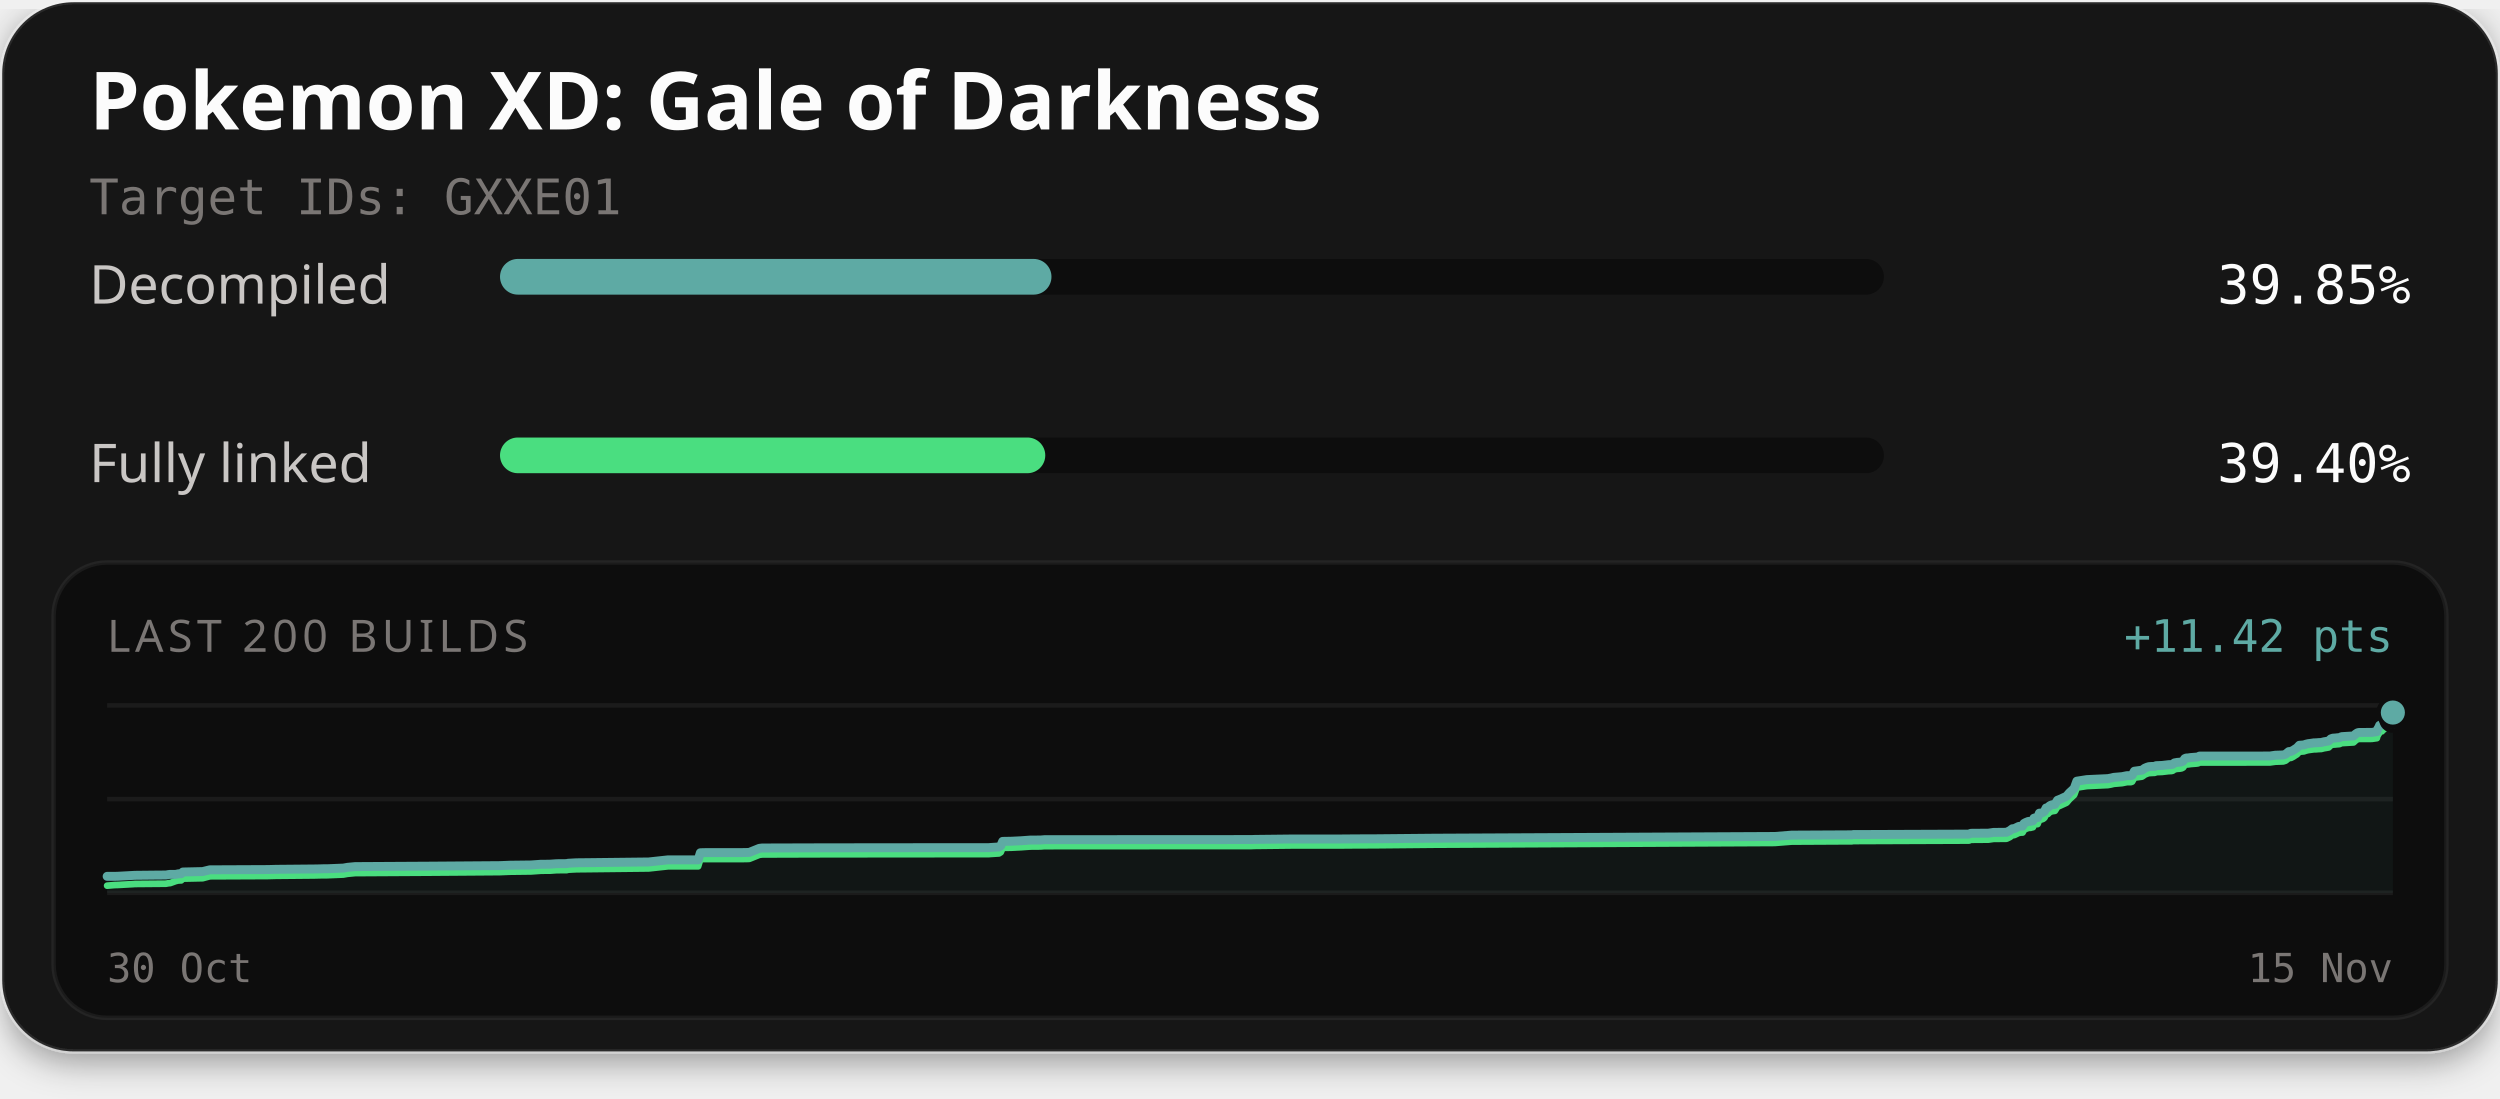
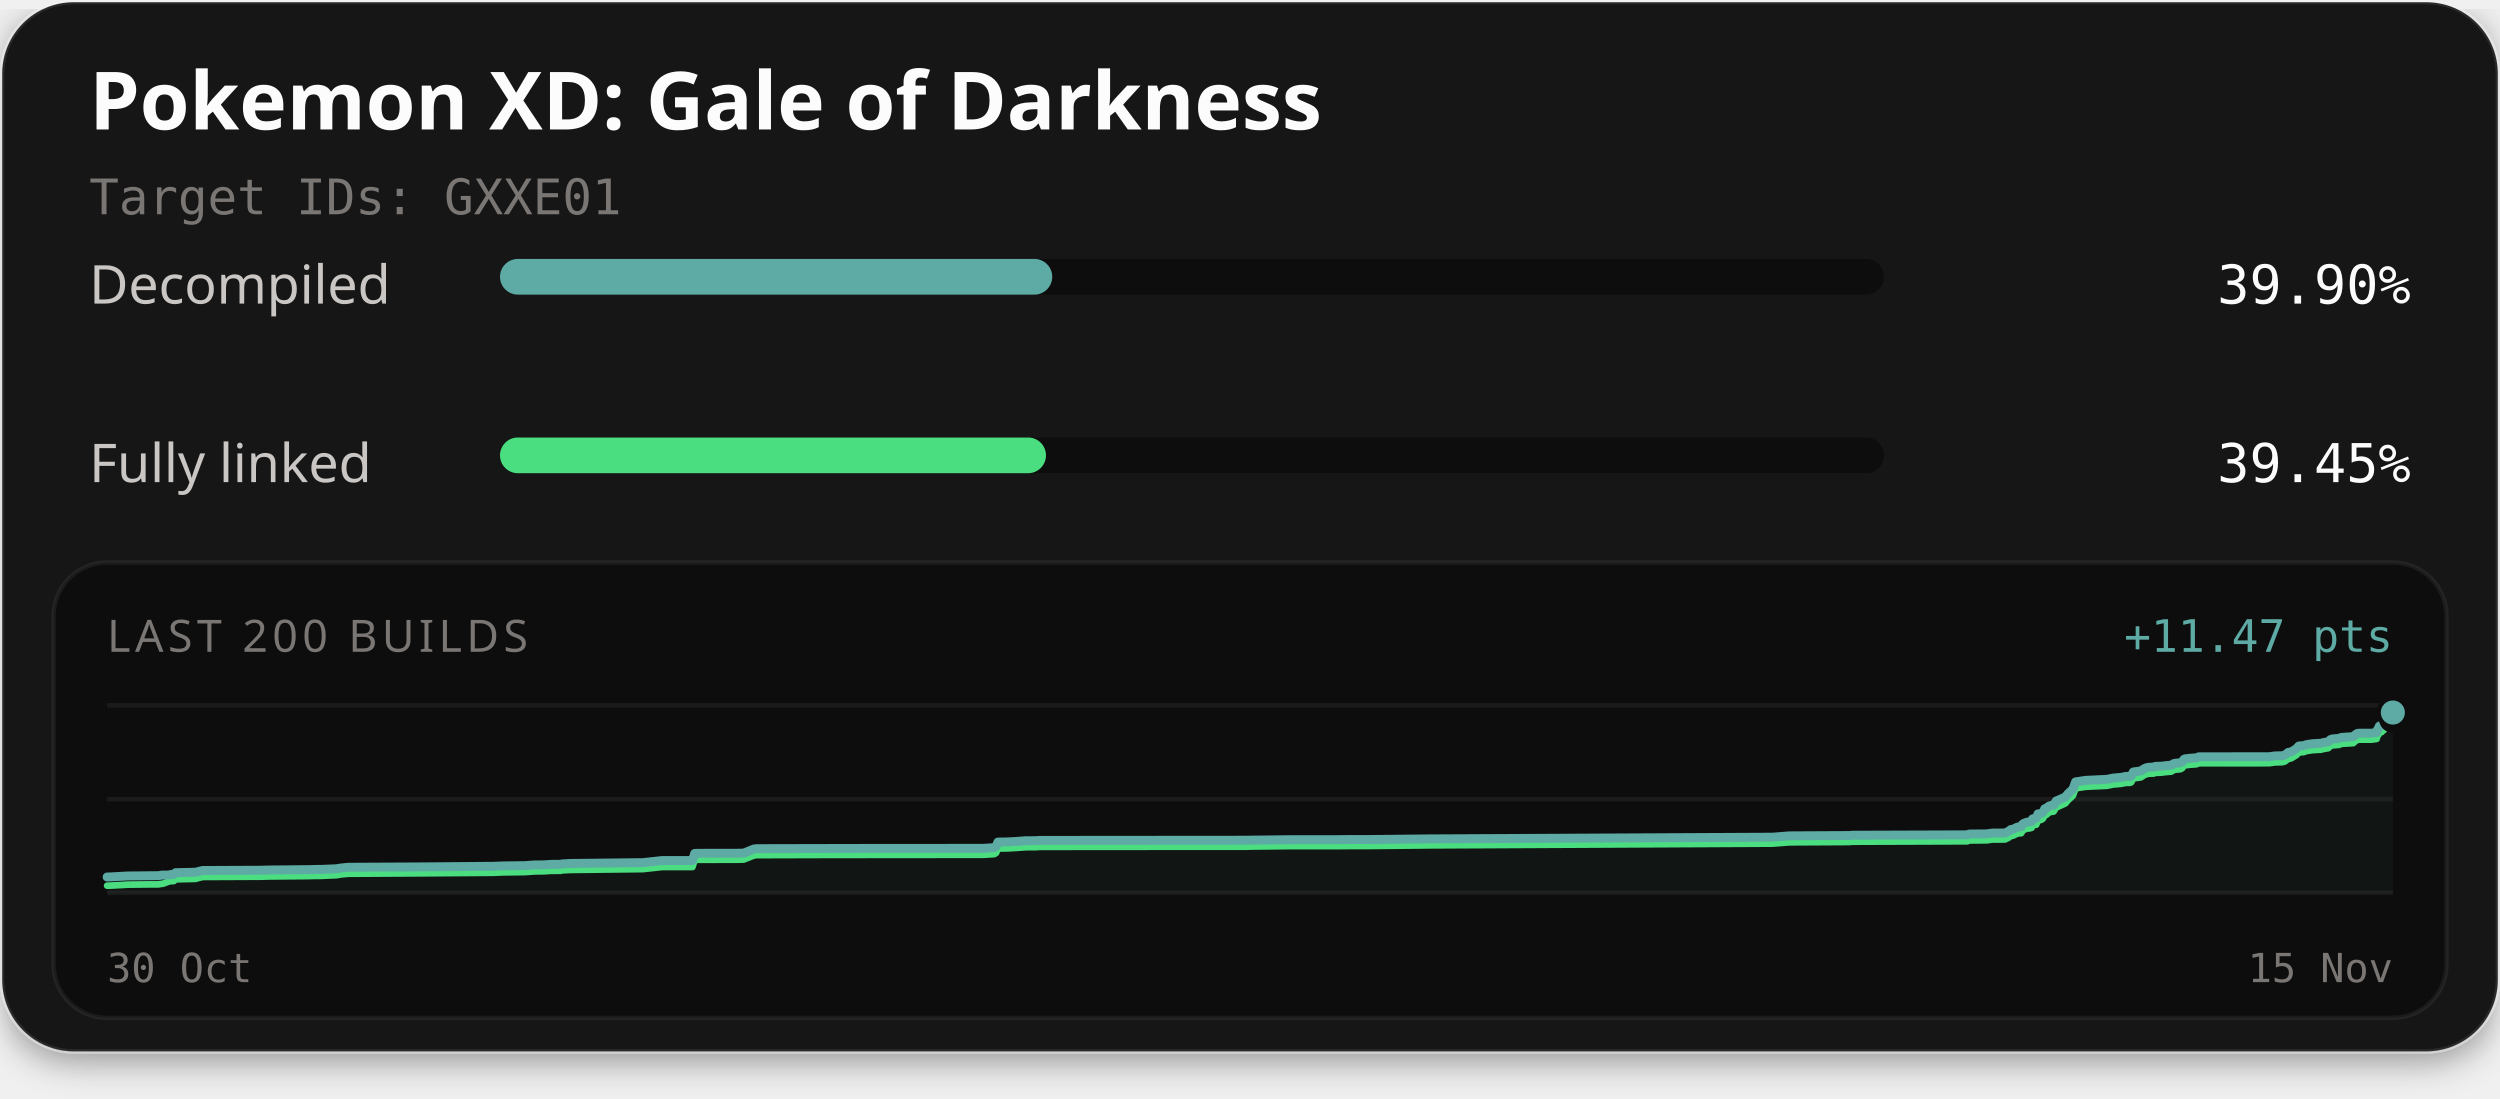
<svg xmlns="http://www.w3.org/2000/svg" width="560" height="246" viewBox="0 0 560 246" role="img" aria-labelledby="title description">
  <defs>
    <filter id="card-shadow" x="-10%" y="-10%" width="120%" height="130%">
      <feDropShadow dx="0" dy="2" stdDeviation="4" flood-color="#000000" flood-opacity="0.4" />
    </filter>
  </defs>
  <rect x="0.5" y="0.5" width="559" height="235" rx="16" fill="#141414" stroke="#ffffff" stroke-opacity="0.1" stroke-width="1" filter="url(#card-shadow)" />
  <text x="20" y="29" fill="#fcfcfc" font-family="'Red Hat Text', system-ui, sans-serif" font-size="18" font-weight="700">Pokemon XD: Gale of Darkness</text>
  <text x="20" y="48" fill="#7a7674" font-family="'Martian Mono', monospace" font-size="11">Target IDs: GXXE01</text>
  <text x="20" y="68" fill="#c9c6c4" font-family="'Red Hat Text', system-ui, sans-serif" font-size="12">Decompiled</text>
  <rect x="112" y="58" width="310" height="8" rx="4" fill="#0d0d0d" />
-   <rect x="112" y="58" width="123.53" height="8" rx="4" fill="#5eaaa4" />
-   <text x="540" y="68" text-anchor="end" fill="#fcfcfc" font-family="'Martian Mono', monospace" font-size="12">39.85%</text>
+   <rect x="112" y="58" width="123.70" height="8" rx="4" fill="#5eaaa4" />
+   <text x="540" y="68" text-anchor="end" fill="#fcfcfc" font-family="'Martian Mono', monospace" font-size="12">39.90%</text>
  <text x="20" y="108" fill="#c9c6c4" font-family="'Red Hat Text', system-ui, sans-serif" font-size="12">Fully linked</text>
  <rect x="112" y="98" width="310" height="8" rx="4" fill="#0d0d0d" />
-   <rect x="112" y="98" width="122.14" height="8" rx="4" fill="#4ade80" />
-   <text x="540" y="108" text-anchor="end" fill="#fcfcfc" font-family="'Martian Mono', monospace" font-size="12">39.40%</text>
+   <rect x="112" y="98" width="122.30" height="8" rx="4" fill="#4ade80" />
+   <text x="540" y="108" text-anchor="end" fill="#fcfcfc" font-family="'Martian Mono', monospace" font-size="12">39.45%</text>
  <rect x="12" y="126" width="536" height="102" rx="12" fill="#0d0d0d" stroke="#ffffff" stroke-opacity="0.06" stroke-width="1" />
  <text x="24" y="146" fill="#7a7674" font-family="'Red Hat Text', system-ui, sans-serif" font-size="10" letter-spacing="1">LAST 200 BUILDS</text>
-   <text x="536" y="146" text-anchor="end" fill="#5eaaa4" font-family="'Martian Mono', monospace" font-size="10">+11.42 pts</text>
+   <text x="536" y="146" text-anchor="end" fill="#5eaaa4" font-family="'Martian Mono', monospace" font-size="10">+11.47 pts</text>
  <line x1="24" y1="158" x2="536" y2="158" stroke="#ffffff" stroke-opacity="0.06" stroke-width="1" />
  <line x1="24" y1="179.0" x2="536" y2="179.0" stroke="#ffffff" stroke-opacity="0.06" stroke-width="1" />
  <line x1="24" y1="200" x2="536" y2="200" stroke="#ffffff" stroke-opacity="0.06" stroke-width="1" />
-   <path d="M24.00,196.30 L25.70,196.30 L26.42,196.28 L29.88,196.09 L30.20,196.07 L34.76,196.02 L37.18,196.00 L37.75,195.90 L38.13,195.86 L39.37,195.86 L39.99,195.73 L40.58,195.72 L40.97,195.33 L45.40,195.23 L47.00,194.84 L59.99,194.78 L61.81,194.73 L69.16,194.66 L70.35,194.65 L71.51,194.63 L72.41,194.60 L73.31,194.60 L76.91,194.45 L77.86,194.28 L79.55,194.12 L96.25,194.02 L112.00,193.90 L114.19,193.81 L118.96,193.75 L121.22,193.59 L122.28,193.59 L123.30,193.57 L124.68,193.47 L126.99,193.45 L127.24,193.37 L129.19,193.26 L129.40,193.26 L131.38,193.24 L145.31,193.08 L149.61,192.61 L156.39,192.61 L156.88,191.02 L157.59,190.99 L166.12,190.98 L167.70,190.95 L167.89,190.92 L170.09,190.03 L170.74,189.95 L183.71,189.91 L198.13,189.89 L221.52,189.87 L221.86,189.84 L223.76,189.72 L224.17,189.46 L224.60,188.47 L226.39,188.44 L226.67,188.43 L228.71,188.33 L230.73,188.18 L233.10,188.16 L233.94,188.09 L245.15,188.08 L280.31,188.06 L281.06,188.03 L289.86,187.93 L300.43,187.93 L303.96,187.90 L307.77,187.89 L321.03,187.76 L397.54,187.37 L401.32,187.07 L414.25,187.00 L414.84,187.00 L415.11,186.94 L415.95,186.94 L441.06,186.84 L441.46,186.66 L445.39,186.63 L446.56,186.46 L449.46,186.43 L450.20,186.07 L450.77,185.64 L451.20,185.61 L452.19,185.13 L452.62,185.06 L453.06,185.04 L453.38,184.45 L453.78,184.23 L454.39,183.99 L454.88,183.98 L455.16,183.89 L455.38,183.85 L455.60,183.28 L455.84,183.20 L456.42,183.15 L456.82,182.15 L457.26,182.12 L457.64,181.99 L457.97,181.72 L458.33,180.98 L458.75,180.88 L459.06,180.56 L459.29,180.41 L459.66,180.27 L460.30,180.18 L460.89,179.25 L461.34,179.08 L462.91,178.36 L463.53,177.62 L464.62,176.61 L465.21,174.98 L467.45,174.63 L472.16,174.41 L472.91,174.27 L473.48,174.13 L475.35,173.97 L476.18,173.80 L476.46,173.75 L477.30,173.75 L477.60,173.65 L478.10,172.75 L479.80,172.52 L480.10,172.32 L480.44,172.07 L480.96,171.85 L481.35,171.73 L481.95,171.69 L482.68,171.67 L482.98,171.51 L483.26,171.50 L484.31,171.46 L485.75,171.29 L486.38,171.26 L486.70,171.19 L487.08,170.89 L487.72,170.77 L488.19,170.74 L488.67,170.66 L489.03,170.47 L489.39,169.93 L489.72,169.79 L490.11,169.78 L490.74,169.69 L492.03,169.59 L492.39,169.53 L492.70,169.36 L508.45,169.35 L509.67,169.17 L511.43,169.11 L511.98,168.94 L512.69,168.36 L513.18,168.32 L513.71,168.05 L514.17,167.74 L514.51,167.54 L515.06,166.94 L515.59,166.90 L516.07,166.86 L516.53,166.70 L517.03,166.58 L517.51,166.52 L518.32,166.40 L518.83,166.39 L519.40,166.34 L519.96,166.32 L520.58,166.16 L521.07,166.08 L521.63,165.98 L522.11,165.51 L522.55,165.35 L523.04,165.32 L523.51,165.27 L524.04,165.23 L524.53,165.01 L527.20,164.85 L527.68,164.41 L528.11,164.13 L528.47,164.07 L531.29,164.06 L532.42,163.90 L532.52,163.46 L532.64,163.27 L532.75,163.06 L532.84,162.97 L533.03,162.48 L533.55,162.37 L533.62,162.06 L533.87,162.04 L534.14,161.81 L534.25,161.29 L534.33,161.02 L534.42,160.23 L534.59,160.08 L534.69,159.96 L534.79,159.91 L535.09,159.87 L535.21,159.69 L535.46,159.69 L535.57,159.66 L536.00,159.61 L536.00,200.00 L24.00,200.00 Z" fill="#5eaaa4" fill-opacity="0.06" />
-   <path d="M24.00,198.39 L25.70,198.25 L26.42,198.23 L29.88,198.04 L30.20,198.01 L34.76,197.97 L37.18,197.95 L37.75,197.84 L38.13,197.81 L39.37,197.36 L39.99,197.22 L40.58,197.21 L40.97,196.82 L45.40,196.72 L47.00,196.29 L59.99,196.23 L61.81,196.18 L69.16,196.11 L70.35,196.10 L71.51,196.07 L72.41,196.05 L73.31,196.05 L76.91,195.90 L77.86,195.73 L79.55,195.57 L96.25,195.47 L112.00,195.35 L114.19,195.26 L118.96,195.20 L121.22,195.04 L122.28,195.03 L123.30,195.02 L124.68,194.92 L126.99,194.90 L127.24,194.81 L129.19,194.71 L129.40,194.71 L131.38,194.69 L145.31,194.53 L149.61,194.06 L156.39,194.06 L156.88,192.47 L157.59,192.43 L166.12,192.43 L167.70,192.40 L167.89,192.37 L170.09,191.48 L170.74,191.40 L183.71,191.36 L198.13,191.34 L221.52,191.32 L221.86,191.29 L223.76,191.17 L224.17,190.91 L224.60,189.92 L226.39,189.89 L226.67,189.88 L228.71,189.78 L230.73,189.63 L233.10,189.61 L233.94,189.54 L245.15,189.53 L280.31,189.51 L281.06,189.48 L289.86,189.38 L300.43,189.38 L303.96,189.35 L307.77,189.34 L321.03,189.21 L397.54,188.82 L401.32,188.52 L414.25,188.45 L414.84,188.45 L415.11,188.39 L415.95,188.39 L441.06,188.29 L441.46,188.11 L445.39,188.08 L446.56,187.91 L449.46,187.88 L450.20,187.52 L450.77,187.09 L451.20,187.06 L452.19,186.58 L452.62,186.51 L453.06,186.49 L453.38,185.90 L453.78,185.68 L454.39,185.44 L454.88,185.43 L455.16,185.34 L455.38,185.30 L455.60,184.73 L455.84,184.65 L456.42,184.60 L456.82,183.60 L457.26,183.57 L457.64,183.44 L457.97,183.17 L458.33,182.43 L458.75,182.33 L459.06,182.01 L459.29,181.86 L459.66,181.72 L460.30,181.63 L460.89,180.70 L461.34,180.53 L462.91,179.81 L463.53,179.07 L464.62,178.06 L465.21,176.43 L467.45,176.08 L472.16,175.86 L472.91,175.72 L473.48,175.58 L475.35,175.42 L476.18,175.25 L476.46,175.20 L477.30,175.20 L477.60,175.09 L478.10,174.20 L479.80,173.97 L480.10,173.77 L480.44,173.52 L480.96,173.30 L481.35,173.18 L481.95,173.14 L482.68,173.11 L482.98,172.96 L483.26,172.95 L484.31,172.91 L485.75,172.74 L486.38,172.71 L486.70,172.64 L487.08,172.34 L487.72,172.22 L488.19,172.19 L488.67,172.11 L489.03,171.92 L489.39,171.38 L489.72,171.24 L490.11,171.23 L490.74,171.14 L492.03,171.04 L492.39,170.98 L492.70,170.81 L508.45,170.79 L509.67,170.62 L511.43,170.56 L511.98,170.39 L512.69,169.81 L513.18,169.77 L513.71,169.50 L514.17,169.19 L514.51,168.99 L515.06,168.39 L515.59,168.35 L516.07,168.31 L516.53,168.15 L517.03,168.03 L517.51,167.96 L518.32,167.85 L518.83,167.84 L519.40,167.79 L519.96,167.77 L520.58,167.61 L521.07,167.53 L521.63,167.43 L522.11,166.95 L522.55,166.80 L523.04,166.77 L523.51,166.72 L524.04,166.68 L524.53,166.46 L527.20,166.30 L527.68,165.86 L528.11,165.57 L528.47,165.52 L531.29,165.51 L532.42,165.35 L532.52,164.90 L532.64,164.72 L532.75,164.51 L532.84,164.42 L533.03,163.93 L533.55,163.82 L533.62,163.51 L533.87,163.49 L534.14,163.26 L534.25,162.74 L534.33,162.47 L534.42,161.68 L534.59,161.53 L534.69,161.41 L534.79,161.36 L535.09,161.32 L535.21,161.14 L535.46,161.14 L535.57,161.11 L536.00,161.06" fill="none" stroke="#4ade80" stroke-width="1.5" stroke-linejoin="round" stroke-linecap="round" />
-   <path d="M24.00,196.30 L25.70,196.30 L26.42,196.28 L29.88,196.09 L30.20,196.07 L34.76,196.02 L37.18,196.00 L37.75,195.90 L38.13,195.86 L39.37,195.86 L39.99,195.73 L40.58,195.72 L40.97,195.33 L45.40,195.23 L47.00,194.84 L59.99,194.78 L61.81,194.73 L69.16,194.66 L70.35,194.65 L71.51,194.63 L72.41,194.60 L73.31,194.60 L76.91,194.45 L77.86,194.28 L79.55,194.12 L96.25,194.02 L112.00,193.90 L114.19,193.81 L118.96,193.75 L121.22,193.59 L122.28,193.59 L123.30,193.57 L124.68,193.47 L126.99,193.45 L127.24,193.37 L129.19,193.26 L129.40,193.26 L131.38,193.24 L145.31,193.08 L149.61,192.61 L156.39,192.61 L156.88,191.02 L157.59,190.99 L166.12,190.98 L167.70,190.95 L167.89,190.92 L170.09,190.03 L170.74,189.95 L183.71,189.91 L198.13,189.89 L221.52,189.87 L221.86,189.84 L223.76,189.72 L224.17,189.46 L224.60,188.47 L226.39,188.44 L226.67,188.43 L228.71,188.33 L230.73,188.18 L233.10,188.16 L233.94,188.09 L245.15,188.08 L280.31,188.06 L281.06,188.03 L289.86,187.93 L300.43,187.93 L303.96,187.90 L307.77,187.89 L321.03,187.76 L397.54,187.37 L401.32,187.07 L414.25,187.00 L414.84,187.00 L415.11,186.94 L415.95,186.94 L441.06,186.84 L441.46,186.66 L445.39,186.63 L446.56,186.46 L449.46,186.43 L450.20,186.07 L450.77,185.64 L451.20,185.61 L452.19,185.13 L452.62,185.06 L453.06,185.04 L453.38,184.45 L453.78,184.23 L454.39,183.99 L454.88,183.98 L455.16,183.89 L455.38,183.85 L455.60,183.28 L455.84,183.20 L456.42,183.15 L456.82,182.15 L457.26,182.12 L457.64,181.99 L457.97,181.72 L458.33,180.98 L458.75,180.88 L459.06,180.56 L459.29,180.41 L459.66,180.27 L460.30,180.18 L460.89,179.25 L461.34,179.08 L462.91,178.36 L463.53,177.62 L464.62,176.61 L465.21,174.98 L467.45,174.63 L472.16,174.41 L472.91,174.27 L473.48,174.13 L475.35,173.97 L476.18,173.80 L476.46,173.75 L477.30,173.75 L477.60,173.65 L478.10,172.75 L479.80,172.52 L480.10,172.32 L480.44,172.07 L480.96,171.85 L481.35,171.73 L481.95,171.69 L482.68,171.67 L482.98,171.51 L483.26,171.50 L484.31,171.46 L485.75,171.29 L486.38,171.26 L486.70,171.19 L487.08,170.89 L487.72,170.77 L488.19,170.74 L488.67,170.66 L489.03,170.47 L489.39,169.93 L489.72,169.79 L490.11,169.78 L490.74,169.69 L492.03,169.59 L492.39,169.53 L492.70,169.36 L508.45,169.35 L509.67,169.17 L511.43,169.11 L511.98,168.94 L512.69,168.36 L513.18,168.32 L513.71,168.05 L514.17,167.74 L514.51,167.54 L515.06,166.94 L515.59,166.90 L516.07,166.86 L516.53,166.70 L517.03,166.58 L517.51,166.52 L518.32,166.40 L518.83,166.39 L519.40,166.34 L519.96,166.32 L520.58,166.16 L521.07,166.08 L521.63,165.98 L522.11,165.51 L522.55,165.35 L523.04,165.32 L523.51,165.27 L524.04,165.23 L524.53,165.01 L527.20,164.85 L527.68,164.41 L528.11,164.13 L528.47,164.07 L531.29,164.06 L532.42,163.90 L532.52,163.46 L532.64,163.27 L532.75,163.06 L532.84,162.97 L533.03,162.48 L533.55,162.37 L533.62,162.06 L533.87,162.04 L534.14,161.81 L534.25,161.29 L534.33,161.02 L534.42,160.23 L534.59,160.08 L534.69,159.96 L534.79,159.91 L535.09,159.87 L535.21,159.69 L535.46,159.69 L535.57,159.66 L536.00,159.61" fill="none" stroke="#5eaaa4" stroke-width="2" stroke-linejoin="round" stroke-linecap="round" />
-   <circle cx="536.00" cy="161.06" r="2.6" fill="#4ade80" stroke="#0d0d0d" stroke-width="1" />
+   <path d="M24.00,196.45 L24.72,196.43 L28.20,196.24 L28.52,196.22 L33.09,196.17 L35.52,196.15 L36.09,196.05 L36.48,196.01 L37.71,196.01 L38.34,195.88 L38.93,195.87 L39.32,195.48 L43.77,195.38 L45.37,194.99 L58.40,194.93 L60.23,194.88 L67.60,194.81 L68.80,194.80 L69.96,194.78 L70.86,194.75 L71.77,194.75 L75.37,194.60 L76.33,194.44 L78.02,194.27 L94.78,194.18 L110.58,194.05 L112.78,193.96 L117.56,193.90 L119.84,193.74 L120.89,193.74 L121.92,193.72 L123.31,193.62 L125.62,193.60 L125.87,193.52 L127.83,193.41 L128.04,193.41 L130.03,193.39 L144.00,193.23 L148.31,192.76 L155.11,192.76 L155.61,191.17 L156.32,191.14 L164.88,191.13 L166.46,191.10 L166.65,191.08 L168.86,190.18 L169.51,190.10 L182.52,190.07 L196.99,190.04 L220.45,190.03 L220.80,189.99 L222.71,189.87 L223.12,189.62 L223.54,188.62 L225.34,188.60 L225.62,188.59 L227.67,188.48 L229.69,188.33 L232.07,188.31 L232.92,188.25 L244.17,188.24 L279.43,188.21 L280.19,188.19 L289.01,188.09 L299.62,188.08 L303.16,188.05 L306.98,188.05 L320.29,187.91 L397.04,187.53 L400.84,187.23 L413.81,187.16 L414.40,187.16 L414.67,187.10 L415.51,187.09 L440.71,187.00 L441.10,186.82 L445.05,186.79 L446.22,186.61 L449.13,186.59 L449.87,186.23 L450.45,185.80 L450.88,185.77 L451.87,185.28 L452.30,185.22 L452.75,185.19 L453.06,184.60 L453.46,184.38 L454.08,184.15 L454.56,184.13 L454.85,184.04 L455.07,184.00 L455.29,183.44 L455.54,183.35 L456.11,183.30 L456.51,182.30 L456.96,182.28 L457.34,182.15 L457.67,181.88 L458.03,181.14 L458.45,181.04 L458.76,180.72 L459.00,180.57 L459.36,180.43 L460.01,180.34 L460.60,179.41 L461.05,179.24 L462.63,178.52 L463.25,177.78 L464.34,176.77 L464.93,175.14 L467.18,174.80 L471.91,174.57 L472.66,174.43 L473.23,174.30 L475.10,174.13 L475.94,173.97 L476.21,173.91 L477.06,173.91 L477.37,173.81 L477.87,172.92 L479.57,172.68 L479.87,172.48 L480.21,172.23 L480.73,172.01 L481.12,171.89 L481.72,171.85 L482.45,171.83 L482.75,171.67 L483.04,171.66 L484.10,171.63 L485.54,171.46 L486.17,171.42 L486.49,171.36 L486.87,171.06 L487.51,170.93 L487.99,170.91 L488.47,170.83 L488.83,170.64 L489.19,170.10 L489.52,169.96 L489.91,169.94 L490.54,169.85 L491.84,169.76 L492.20,169.70 L492.52,169.52 L508.32,169.51 L509.54,169.33 L511.30,169.28 L511.85,169.11 L512.57,168.53 L513.06,168.48 L513.59,168.21 L514.05,167.91 L514.39,167.70 L514.94,167.11 L515.48,167.06 L515.96,167.03 L516.42,166.87 L516.92,166.75 L517.40,166.68 L518.21,166.57 L518.72,166.56 L519.29,166.51 L519.86,166.49 L520.48,166.32 L520.98,166.24 L521.53,166.15 L522.02,165.67 L522.46,165.52 L522.95,165.48 L523.42,165.44 L523.95,165.40 L524.44,165.18 L527.12,165.01 L527.60,164.58 L528.03,164.29 L528.40,164.24 L531.23,164.23 L532.36,164.07 L532.46,163.62 L532.58,163.44 L532.69,163.23 L532.78,163.14 L532.97,162.65 L533.49,162.54 L533.57,162.23 L533.81,162.21 L534.09,161.98 L534.19,161.46 L534.28,161.19 L534.37,160.40 L534.53,160.25 L534.64,160.13 L534.74,160.08 L535.04,160.04 L535.16,159.86 L535.41,159.86 L535.52,159.83 L535.95,159.78 L536.00,159.61 L536.00,200.00 L24.00,200.00 Z" fill="#5eaaa4" fill-opacity="0.06" />
+   <path d="M24.00,198.39 L24.72,198.38 L28.20,198.19 L28.52,198.16 L33.09,198.11 L35.52,198.10 L36.09,197.99 L36.48,197.96 L37.71,197.50 L38.34,197.37 L38.93,197.36 L39.32,196.97 L43.77,196.87 L45.37,196.44 L58.40,196.38 L60.23,196.33 L67.60,196.26 L68.80,196.25 L69.96,196.22 L70.86,196.20 L71.77,196.20 L75.37,196.05 L76.33,195.88 L78.02,195.72 L94.78,195.62 L110.58,195.50 L112.78,195.41 L117.56,195.35 L119.84,195.19 L120.89,195.18 L121.92,195.17 L123.31,195.07 L125.62,195.05 L125.87,194.96 L127.83,194.86 L128.04,194.86 L130.03,194.84 L144.00,194.68 L148.31,194.21 L155.11,194.21 L155.61,192.62 L156.32,192.59 L164.88,192.58 L166.46,192.55 L166.65,192.52 L168.86,191.63 L169.51,191.55 L182.52,191.51 L196.99,191.49 L220.45,191.47 L220.80,191.44 L222.71,191.32 L223.12,191.06 L223.54,190.07 L225.34,190.05 L225.62,190.04 L227.67,189.93 L229.69,189.78 L232.07,189.76 L232.92,189.70 L244.17,189.68 L279.43,189.66 L280.19,189.63 L289.01,189.53 L299.62,189.53 L303.16,189.50 L306.98,189.50 L320.29,189.36 L397.04,188.97 L400.84,188.68 L413.81,188.61 L414.40,188.60 L414.67,188.55 L415.51,188.54 L440.71,188.45 L441.10,188.26 L445.05,188.23 L446.22,188.06 L449.13,188.04 L449.87,187.68 L450.45,187.25 L450.88,187.21 L451.87,186.73 L452.30,186.67 L452.75,186.64 L453.06,186.05 L453.46,185.83 L454.08,185.60 L454.56,185.58 L454.85,185.49 L455.07,185.45 L455.29,184.89 L455.54,184.80 L456.11,184.75 L456.51,183.75 L456.96,183.73 L457.34,183.59 L457.67,183.32 L458.03,182.58 L458.45,182.49 L458.76,182.17 L459.00,182.02 L459.36,181.88 L460.01,181.79 L460.60,180.86 L461.05,180.69 L462.63,179.97 L463.25,179.23 L464.34,178.22 L464.93,176.59 L467.18,176.24 L471.91,176.02 L472.66,175.88 L473.23,175.74 L475.10,175.58 L475.94,175.41 L476.21,175.36 L477.06,175.36 L477.37,175.26 L477.87,174.36 L479.57,174.13 L479.87,173.93 L480.21,173.68 L480.73,173.46 L481.12,173.34 L481.72,173.30 L482.45,173.28 L482.75,173.12 L483.04,173.11 L484.10,173.07 L485.54,172.90 L486.17,172.87 L486.49,172.80 L486.87,172.50 L487.51,172.38 L487.99,172.36 L488.47,172.28 L488.83,172.08 L489.19,171.54 L489.52,171.40 L489.91,171.39 L490.54,171.30 L491.84,171.21 L492.20,171.14 L492.52,170.97 L508.32,170.96 L509.54,170.78 L511.30,170.72 L511.85,170.55 L512.57,169.98 L513.06,169.93 L513.59,169.66 L514.05,169.35 L514.39,169.15 L514.94,168.56 L515.48,168.51 L515.96,168.48 L516.42,168.31 L516.92,168.19 L517.40,168.13 L518.21,168.01 L518.72,168.00 L519.29,167.96 L519.86,167.94 L520.48,167.77 L520.98,167.69 L521.53,167.60 L522.02,167.12 L522.46,166.97 L522.95,166.93 L523.42,166.89 L523.95,166.85 L524.44,166.62 L527.12,166.46 L527.60,166.03 L528.03,165.74 L528.40,165.69 L531.23,165.68 L532.36,165.52 L532.46,165.07 L532.58,164.88 L532.69,164.68 L532.78,164.59 L532.97,164.10 L533.49,163.99 L533.57,163.68 L533.81,163.66 L534.09,163.43 L534.19,162.91 L534.28,162.63 L534.37,161.85 L534.53,161.69 L534.64,161.58 L534.74,161.53 L535.04,161.49 L535.16,161.31 L535.41,161.30 L535.52,161.28 L535.95,161.22 L536.00,161.05" fill="none" stroke="#4ade80" stroke-width="1.5" stroke-linejoin="round" stroke-linecap="round" />
+   <path d="M24.00,196.45 L24.72,196.43 L28.20,196.24 L28.52,196.22 L33.09,196.17 L35.52,196.15 L36.09,196.05 L36.48,196.01 L37.71,196.01 L38.34,195.88 L38.93,195.87 L39.32,195.48 L43.77,195.38 L45.37,194.99 L58.40,194.93 L60.23,194.88 L67.60,194.81 L68.80,194.80 L69.96,194.78 L70.86,194.75 L71.77,194.75 L75.37,194.60 L76.33,194.44 L78.02,194.27 L94.78,194.18 L110.58,194.05 L112.78,193.96 L117.56,193.90 L119.84,193.74 L120.89,193.74 L121.92,193.72 L123.31,193.62 L125.62,193.60 L125.87,193.52 L127.83,193.41 L128.04,193.41 L130.03,193.39 L144.00,193.23 L148.31,192.76 L155.11,192.76 L155.61,191.17 L156.32,191.14 L164.88,191.13 L166.46,191.10 L166.65,191.08 L168.86,190.18 L169.51,190.10 L182.52,190.07 L196.99,190.04 L220.45,190.03 L220.80,189.99 L222.71,189.87 L223.12,189.62 L223.54,188.62 L225.34,188.60 L225.62,188.59 L227.67,188.48 L229.69,188.33 L232.07,188.31 L232.92,188.25 L244.17,188.24 L279.43,188.21 L280.19,188.19 L289.01,188.09 L299.62,188.08 L303.16,188.05 L306.98,188.05 L320.29,187.91 L397.04,187.53 L400.84,187.23 L413.81,187.16 L414.40,187.16 L414.67,187.10 L415.51,187.09 L440.71,187.00 L441.10,186.82 L445.05,186.79 L446.22,186.61 L449.13,186.59 L449.87,186.23 L450.45,185.80 L450.88,185.77 L451.87,185.28 L452.30,185.22 L452.75,185.19 L453.06,184.60 L453.46,184.38 L454.08,184.15 L454.56,184.13 L454.85,184.04 L455.07,184.00 L455.29,183.44 L455.54,183.35 L456.11,183.30 L456.51,182.30 L456.96,182.28 L457.34,182.15 L457.67,181.88 L458.03,181.14 L458.45,181.04 L458.76,180.72 L459.00,180.57 L459.36,180.43 L460.01,180.34 L460.60,179.41 L461.05,179.24 L462.63,178.52 L463.25,177.78 L464.34,176.77 L464.93,175.14 L467.18,174.80 L471.91,174.57 L472.66,174.43 L473.23,174.30 L475.10,174.13 L475.94,173.97 L476.21,173.91 L477.06,173.91 L477.37,173.81 L477.87,172.92 L479.57,172.68 L479.87,172.48 L480.21,172.23 L480.73,172.01 L481.12,171.89 L481.72,171.85 L482.45,171.83 L482.75,171.67 L483.04,171.66 L484.10,171.63 L485.54,171.46 L486.17,171.42 L486.49,171.36 L486.87,171.06 L487.51,170.93 L487.99,170.91 L488.47,170.83 L488.83,170.64 L489.19,170.10 L489.52,169.96 L489.91,169.94 L490.54,169.85 L491.84,169.76 L492.20,169.70 L492.52,169.52 L508.32,169.51 L509.54,169.33 L511.30,169.28 L511.85,169.11 L512.57,168.53 L513.06,168.48 L513.59,168.21 L514.05,167.91 L514.39,167.70 L514.94,167.11 L515.48,167.06 L515.96,167.03 L516.42,166.87 L516.92,166.75 L517.40,166.68 L518.21,166.57 L518.72,166.56 L519.29,166.51 L519.86,166.49 L520.48,166.32 L520.98,166.24 L521.53,166.15 L522.02,165.67 L522.46,165.52 L522.95,165.48 L523.42,165.44 L523.95,165.40 L524.44,165.18 L527.12,165.01 L527.60,164.58 L528.03,164.29 L528.40,164.24 L531.23,164.23 L532.36,164.07 L532.46,163.62 L532.58,163.44 L532.69,163.23 L532.78,163.14 L532.97,162.65 L533.49,162.54 L533.57,162.23 L533.81,162.21 L534.09,161.98 L534.19,161.46 L534.28,161.19 L534.37,160.40 L534.53,160.25 L534.64,160.13 L534.74,160.08 L535.04,160.04 L535.16,159.86 L535.41,159.86 L535.52,159.83 L535.95,159.78 L536.00,159.61" fill="none" stroke="#5eaaa4" stroke-width="2" stroke-linejoin="round" stroke-linecap="round" />
+   <circle cx="536.00" cy="161.05" r="2.6" fill="#4ade80" stroke="#0d0d0d" stroke-width="1" />
  <circle cx="536.00" cy="159.61" r="3.2" fill="#5eaaa4" stroke="#0d0d0d" stroke-width="1" />
  <text x="24" y="220" fill="#7a7674" font-family="'Martian Mono', monospace" font-size="9">30 Oct</text>
  <text x="536" y="220" text-anchor="end" fill="#7a7674" font-family="'Martian Mono', monospace" font-size="9">15 Nov</text>
</svg>
